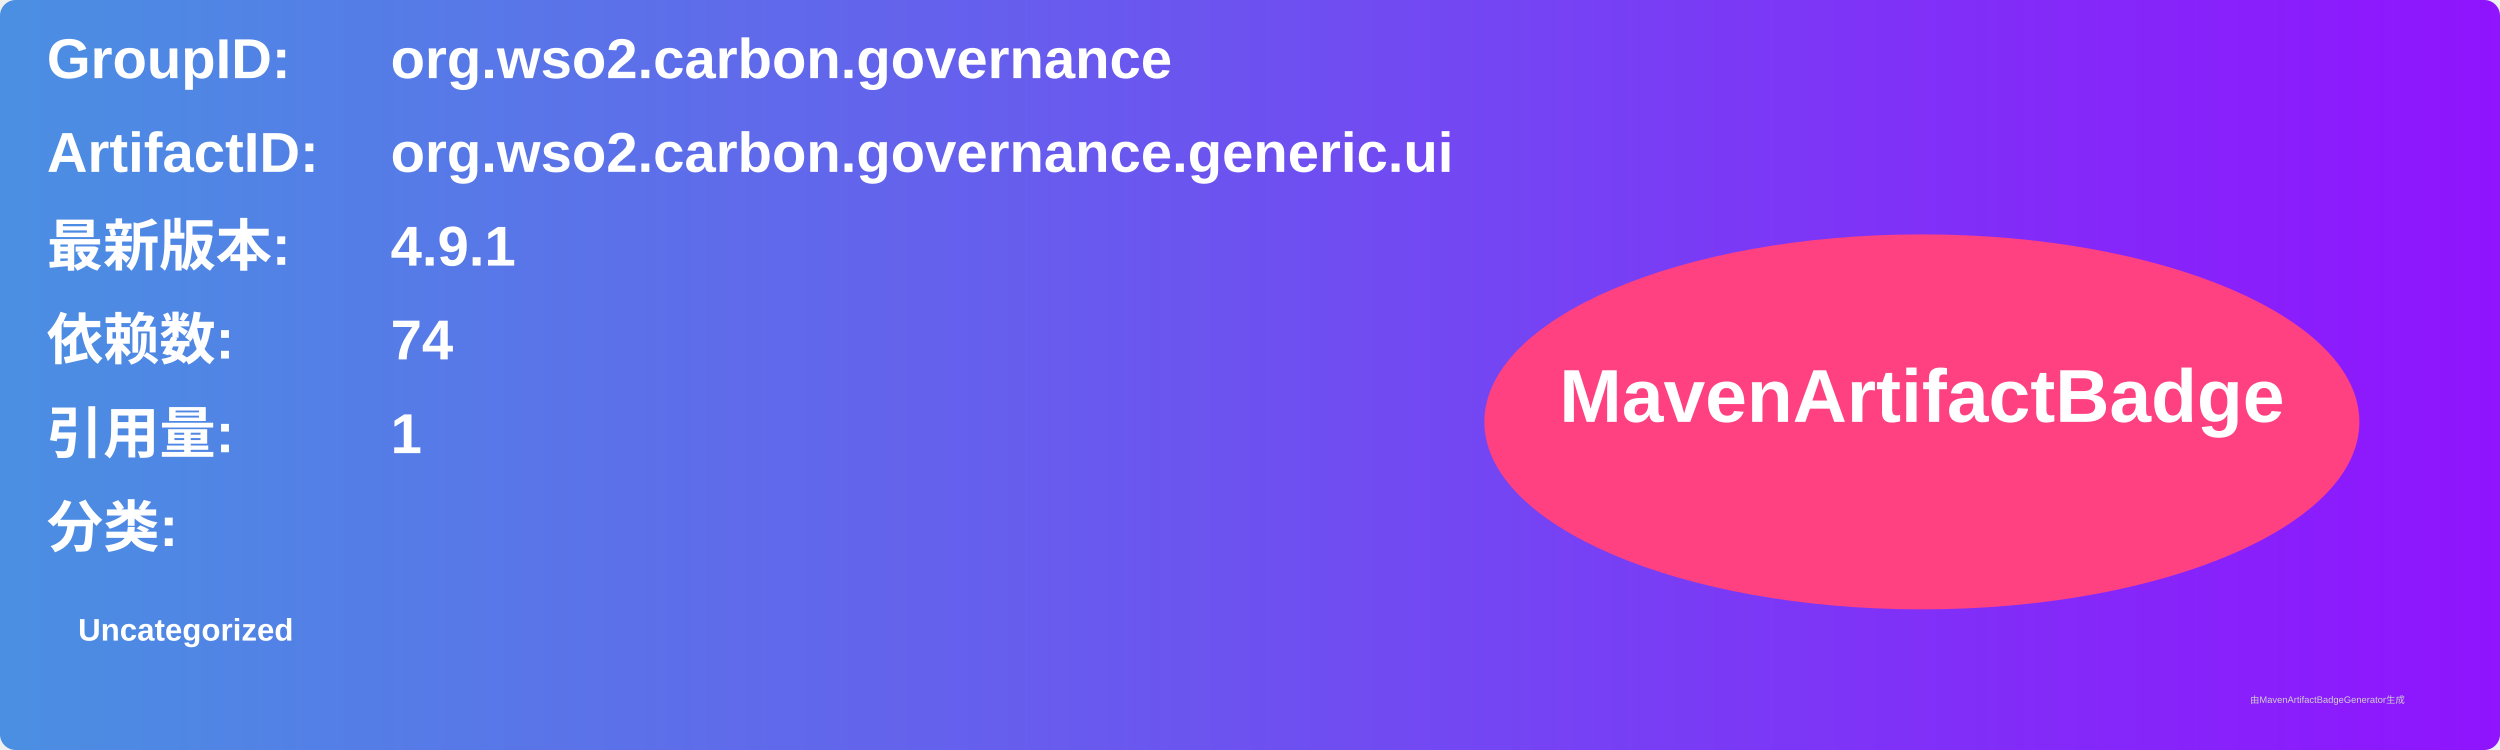
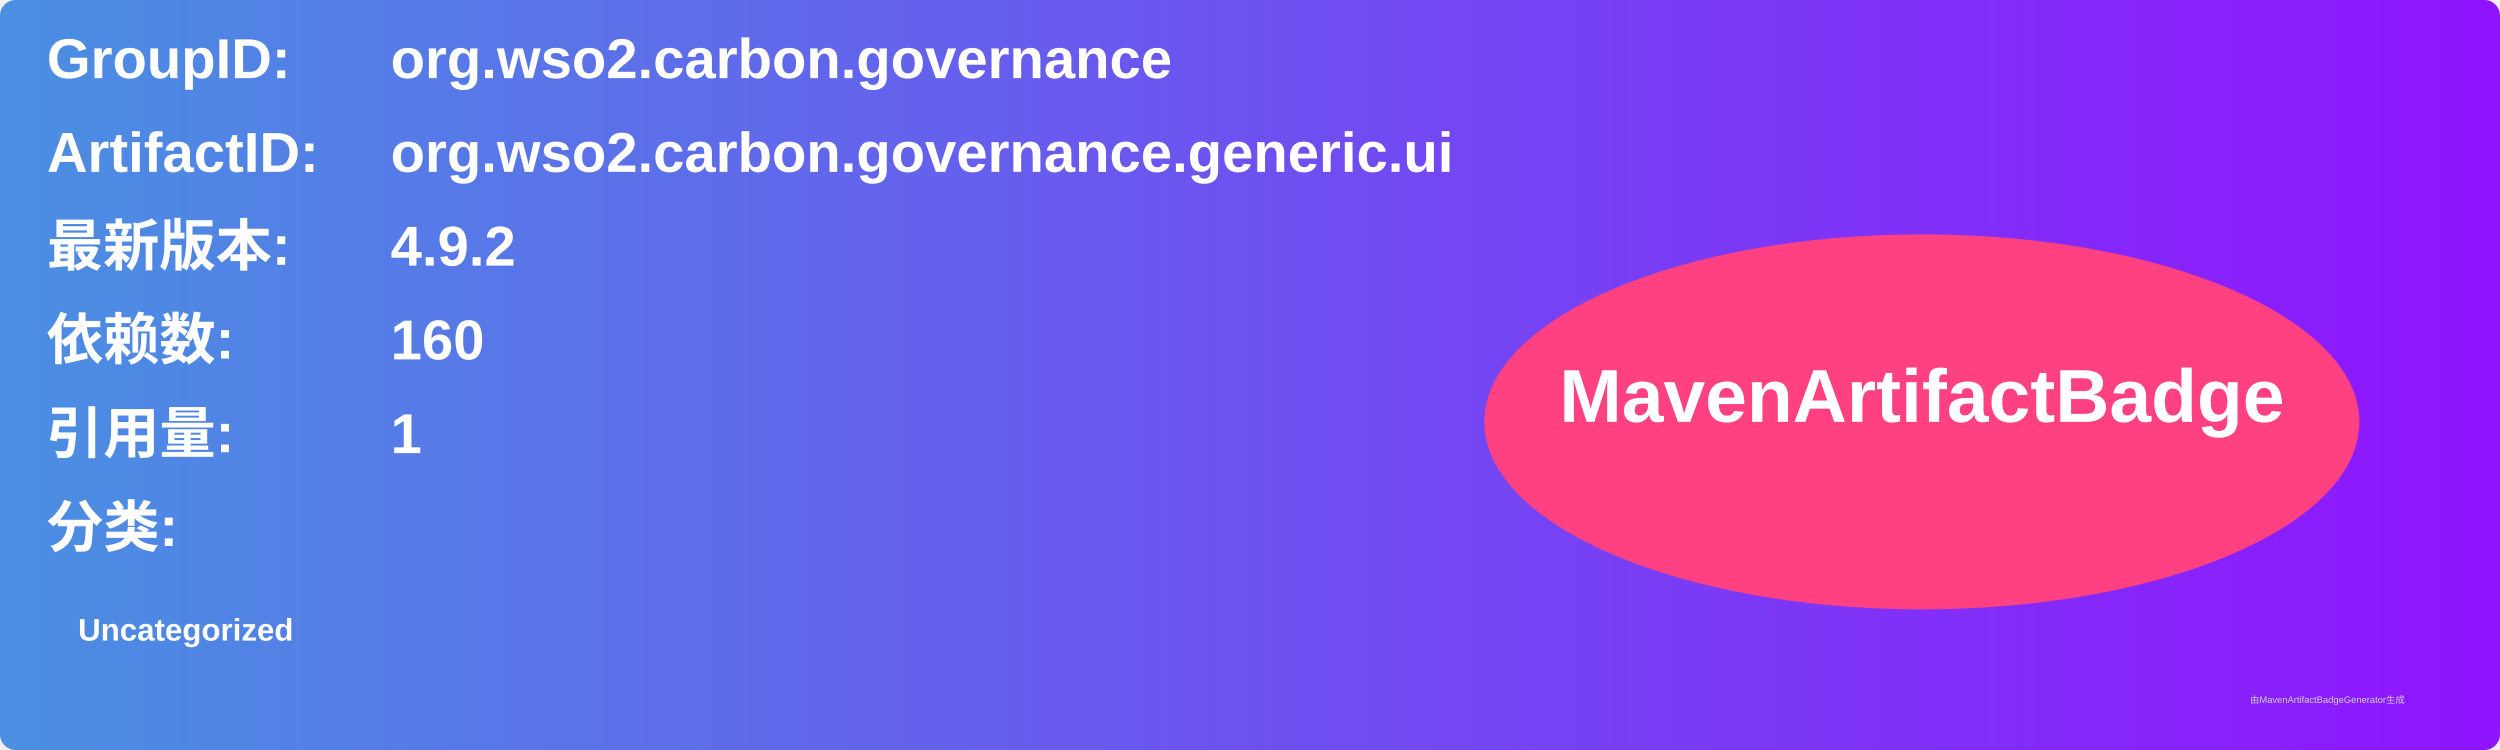
<svg xmlns="http://www.w3.org/2000/svg" width="800" height="240" viewBox="0 0 800 240">
  <linearGradient id="grad" x1="0%" y1="0%" x2="100%" y2="0%">
    <stop offset="0%" stop-color="#4a90e2" />
    <stop offset="100%" stop-color="#9013fe" />
  </linearGradient>
  <rect width="100%" height="100%" rx="5" ry="5" fill="url(#grad)" />
  <g transform="translate(15, 15)">
    <text x="0" y="10" font-family="Arial" font-size="18" fill="white" font-weight="bold" width="260">GroupID:</text>
    <text x="110" y="10" font-family="Arial" font-size="18" fill="white" font-weight="bold" width="460">org.wso2.carbon.governance</text>
    <text x="0" y="40" font-family="Arial" font-size="18" fill="white" font-weight="bold" width="260">ArtifactID:</text>
    <text x="110" y="40" font-family="Arial" font-size="18" fill="white" font-weight="bold" width="460">org.wso2.carbon.governance.generic.ui</text>
    <text x="0" y="70" font-family="Arial" font-size="18" fill="white" font-weight="bold">最新版本:</text>
    <text x="110" y="70" font-family="Arial" font-size="18" fill="white" font-weight="bold">
-       <tspan font-weight="bold">4.9.1</tspan>
+       <tspan font-weight="bold">4.9.2</tspan>
    </text>
    <text x="0" y="100" font-family="Arial" font-size="18" fill="white" font-weight="bold">依赖数: </text>
    <text x="110" y="100" font-family="Arial" font-size="18" fill="white">
-       <tspan font-weight="bold">74</tspan>
+       <tspan font-weight="bold">160</tspan>
    </text>
    <text x="0" y="130" font-family="Arial" font-size="18" fill="white" font-weight="bold">引用量: </text>
    <text x="110" y="130" font-family="Arial" font-size="18" fill="white">
      <tspan font-weight="bold">1</tspan>
    </text>
    <text x="0" y="160" font-family="Arial" font-size="18" fill="white" font-weight="bold">分类:</text>
    <text x="10" y="190" font-family="Arial" font-size="10" fill="white">
      <tspan font-weight="bold">Uncategorized</tspan>
    </text>
    <ellipse cx="600" cy="120" rx="140" ry="60" fill="#ff4081" />
    <text x="600" y="120" text-anchor="middle" font-family="Arial" font-size="24" fill="white" font-weight="bold">MavenArtifactBadge</text>
  </g>
  <text x="720" y="225" font-family="Arial" font-size="3" fill="#d0d0d0">由MavenArtifactBadgeGenerator生成</text>
</svg>
